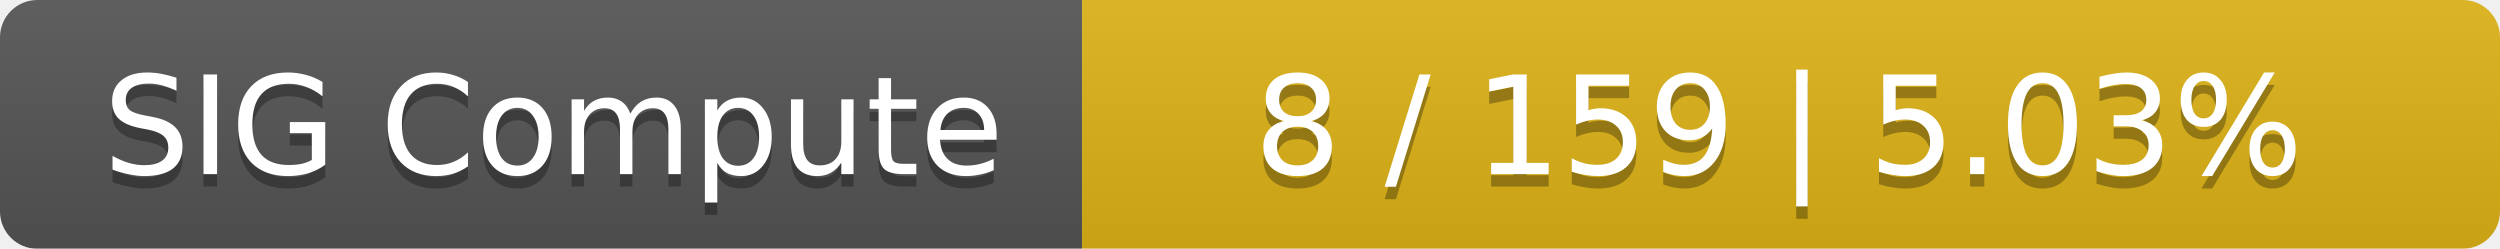
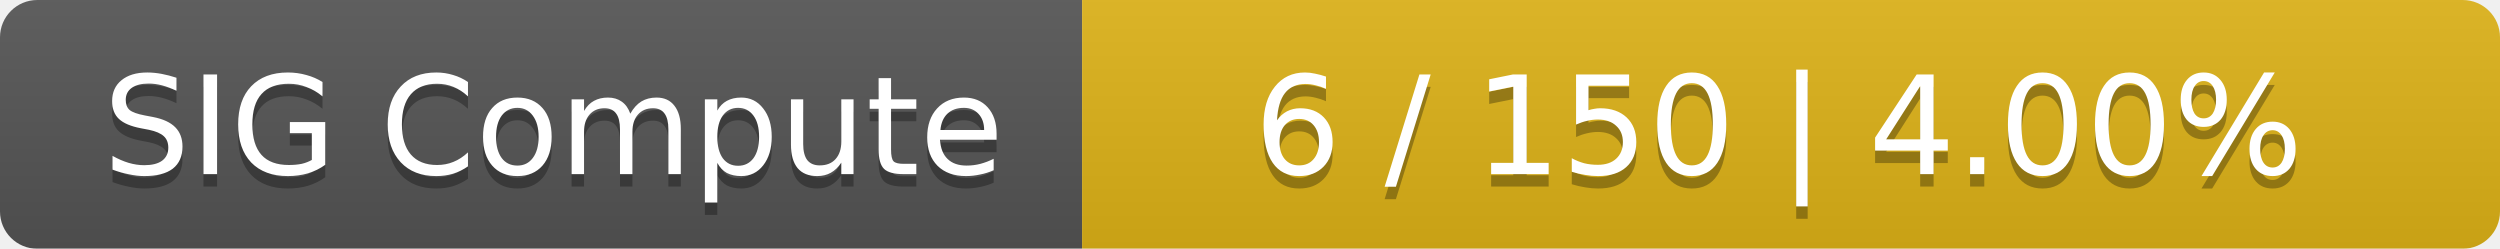
<svg xmlns="http://www.w3.org/2000/svg" width="201" height="20">
  <linearGradient id="smooth" x2="0" y2="100%">
    <stop offset="0" stop-color="#bbb" stop-opacity=".1" />
    <stop offset="1" stop-opacity=".1" />
  </linearGradient>
  <mask id="round">
    <rect width="201" height="20" rx="3" fill="#fff" />
  </mask>
  <g mask="url(#round)">
    <rect width="87" height="20" fill="#555" />
    <rect x="87" width="114" height="20" fill="#dfb317" />
    <rect width="201" height="20" fill="url(#smooth)" />
  </g>
  <g fill="#fff" text-anchor="middle" font-family="DejaVu Sans,Verdana,Geneva,sans-serif" font-size="11">
    <text x="44.5" y="15" fill="#010101" fill-opacity=".3">SIG Compute</text>
    <text x="44.5" y="14">SIG Compute</text>
-     <text x="143" y="15" fill="#010101" fill-opacity=".3">8 / 159    |    5.03%</text>
-     <text x="143" y="14">8 / 159    |    5.03%</text>
+     <text x="143" y="15" fill="#010101" fill-opacity=".3">6 / 150    |    4.00%</text>
+     <text x="143" y="14">6 / 150    |    4.00%</text>
  </g>
</svg>
